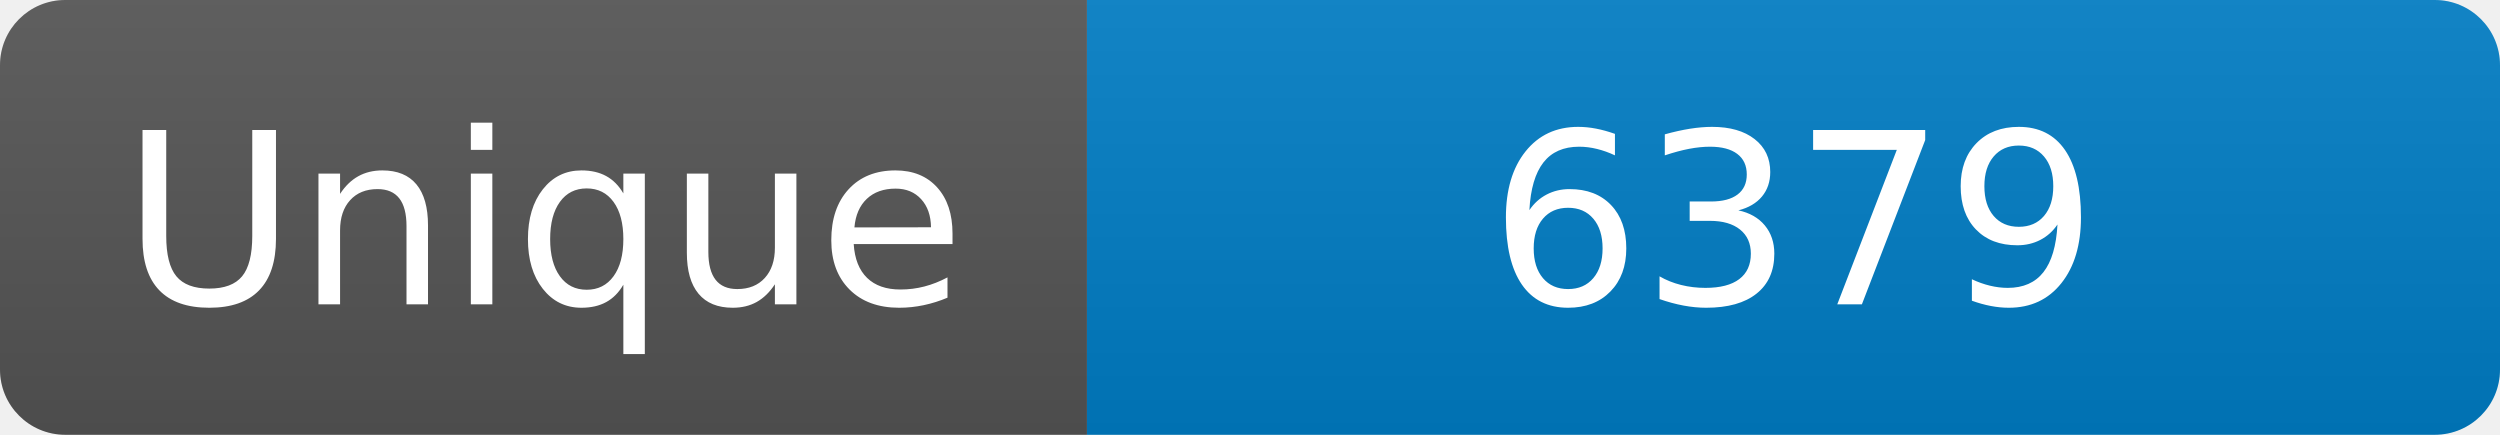
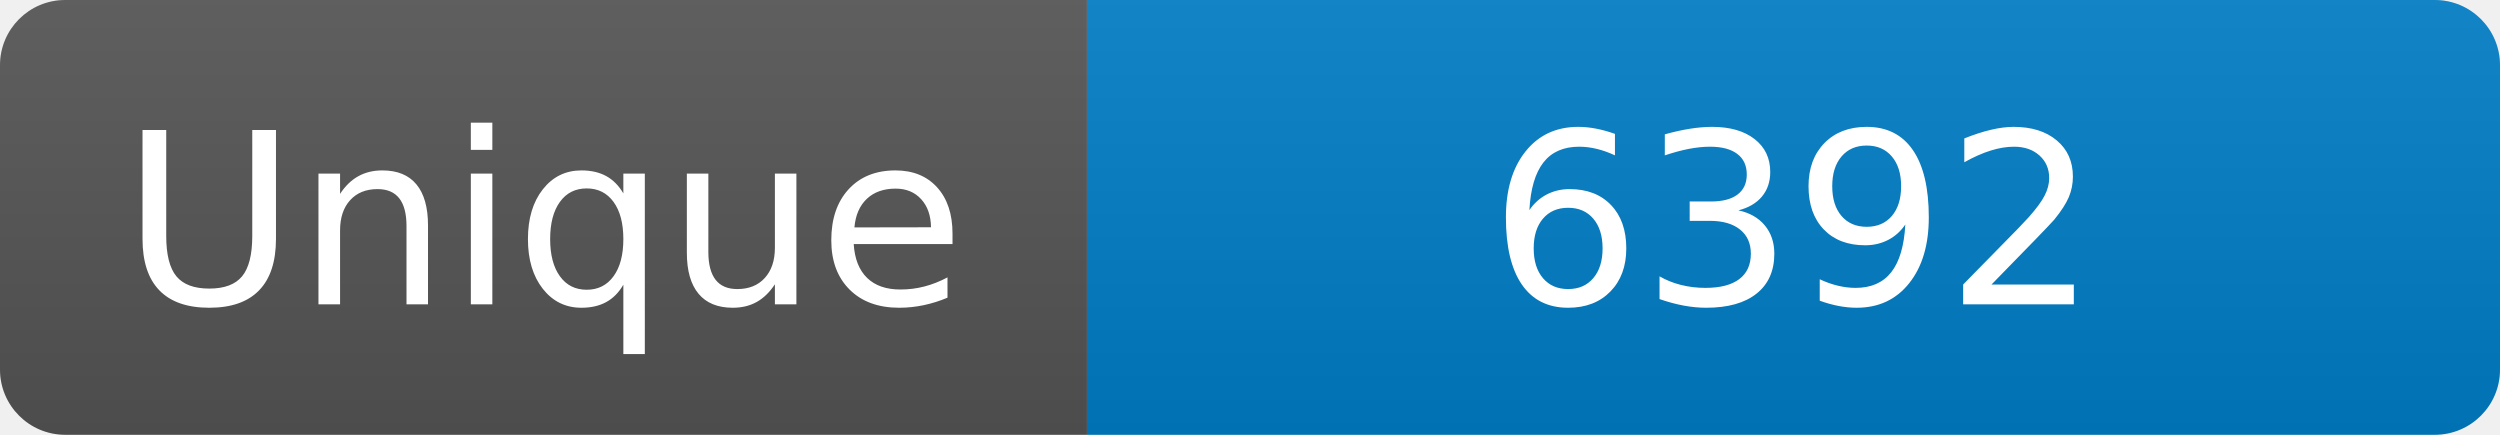
<svg xmlns="http://www.w3.org/2000/svg" width="115" height="20" role="img" aria-label="Maintained?: yes">
  <linearGradient id="s" x2="0" y2="100%">
    <stop offset="0" stop-color="#bbb" stop-opacity=".1" />
    <stop offset="1" stop-opacity=".1" />
  </linearGradient>
  <clipPath id="r">
    <rect width="115" height="20" rx="3" fill="#fff" />
  </clipPath>
  <g clip-path="url(#r)">
    <rect width="50" height="20" fill="#555" />
    <rect x="50" width="160" height="20" fill="#007ec6" />
    <rect width="115" height="20" fill="url(#s)" />
  </g>
  <g fill="#fff" text-anchor="middle" font-family="Verdana,Geneva,DejaVu Sans,sans-serif" font-size="110">
    <text x="250" y="140" transform="scale(.1)" fill="#fff">Unique</text>
-     <text x="825" y="140" transform="scale(.1)" fill="#fff">6379</text>
+     <text x="825" y="140" transform="scale(.1)" fill="#fff">6392</text>
  </g>
</svg>
